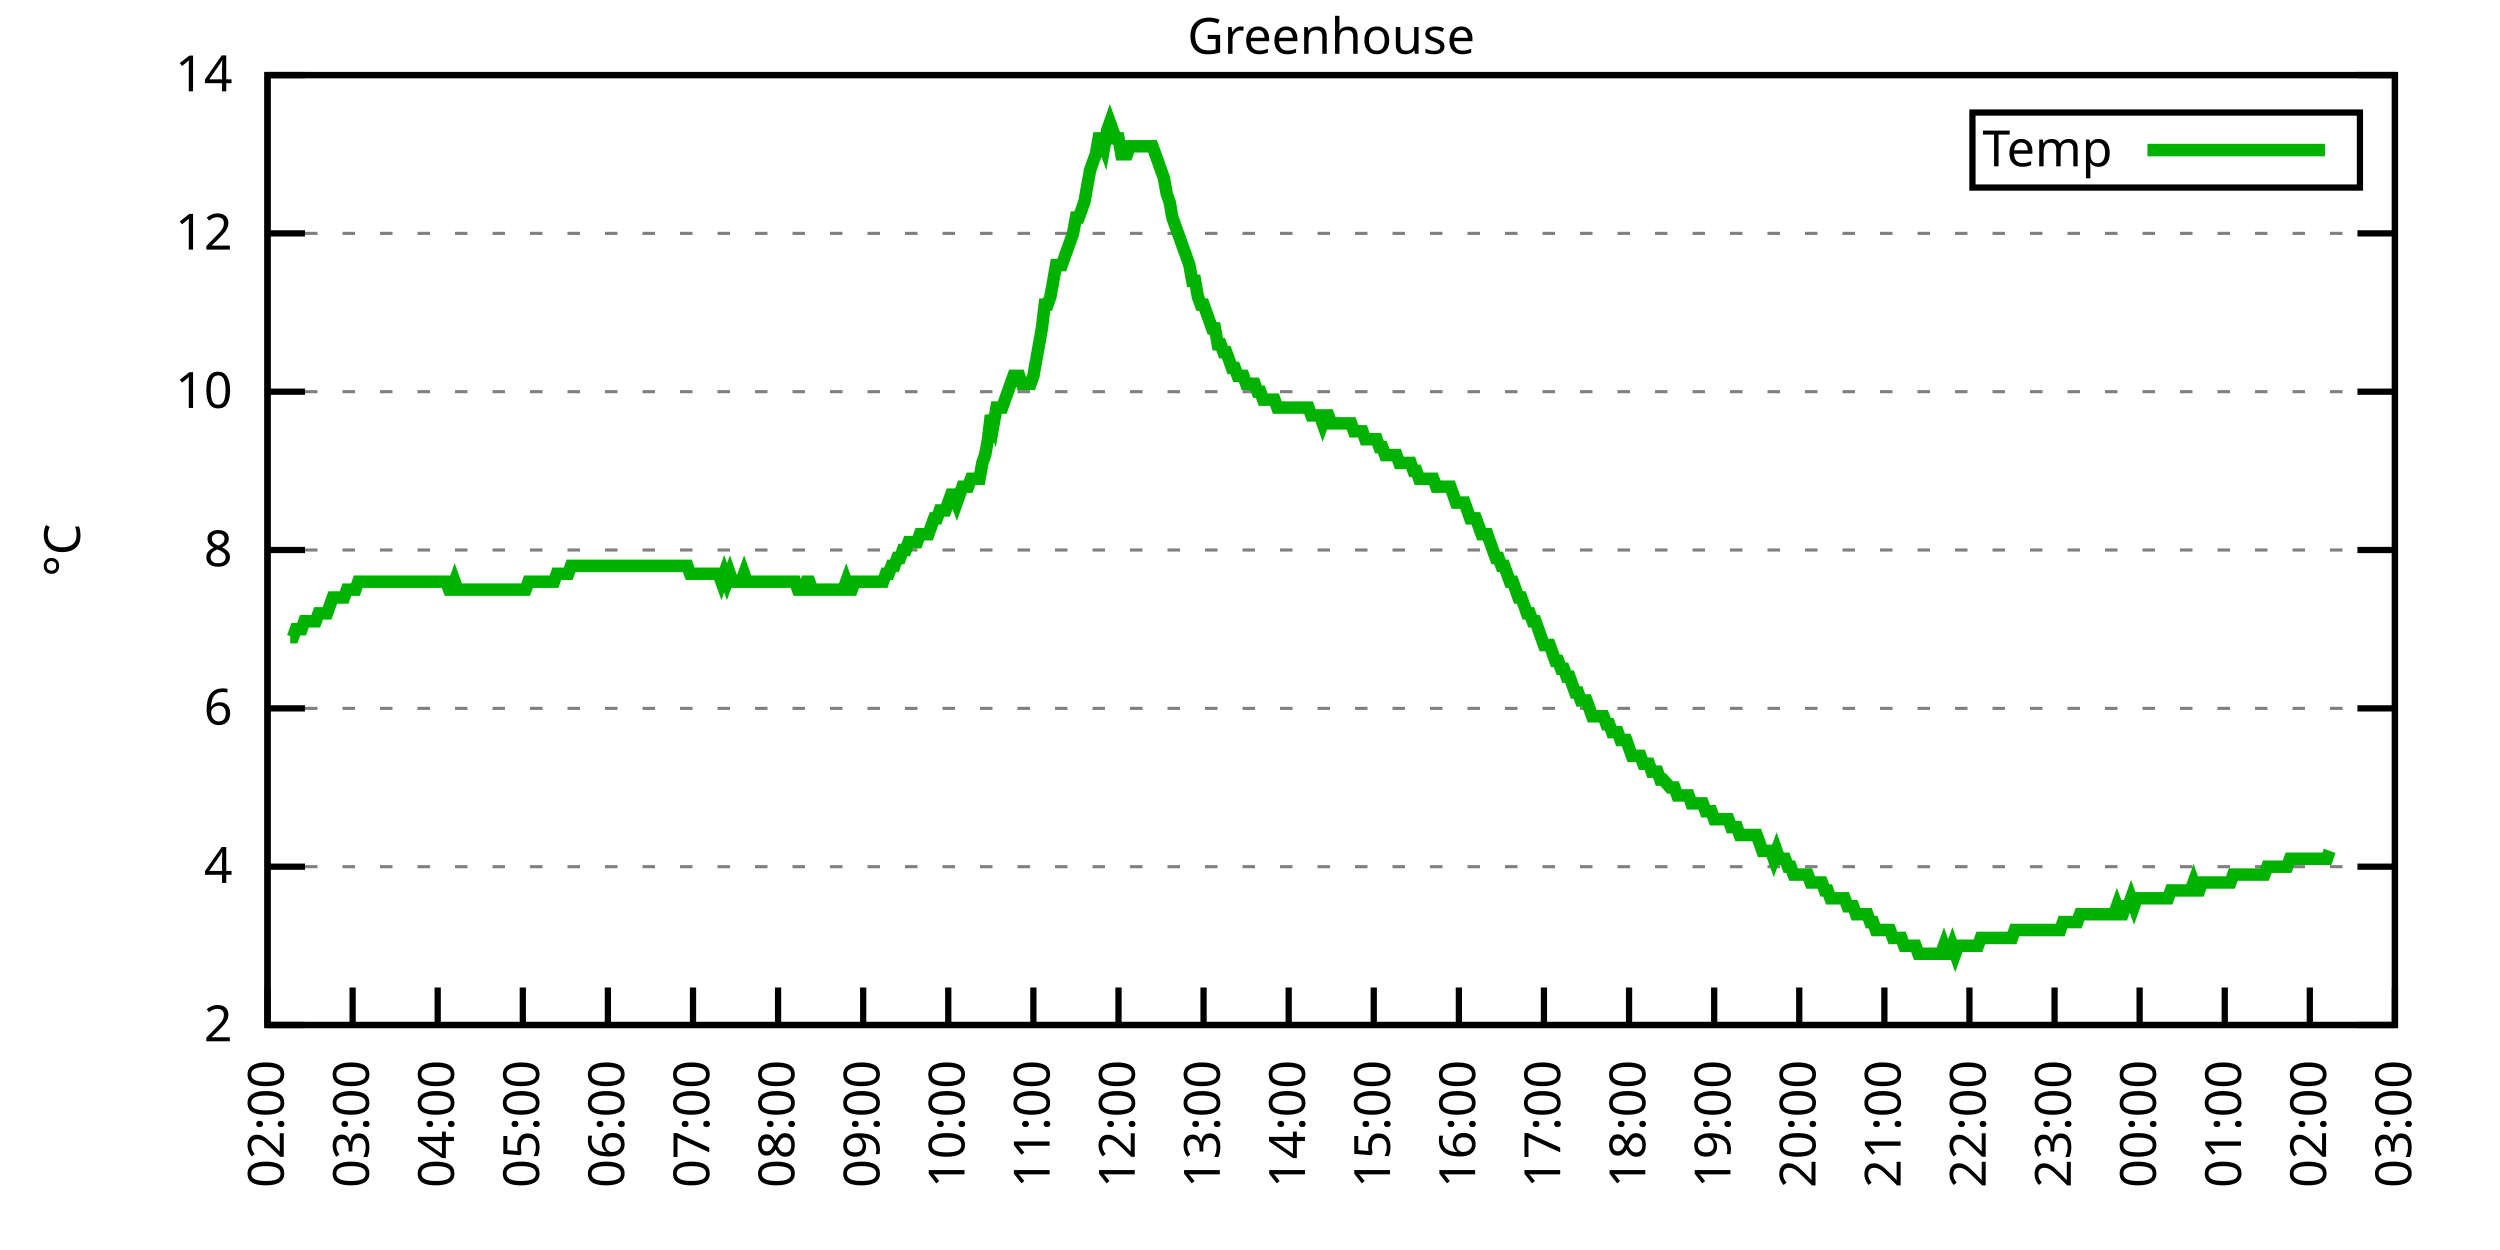
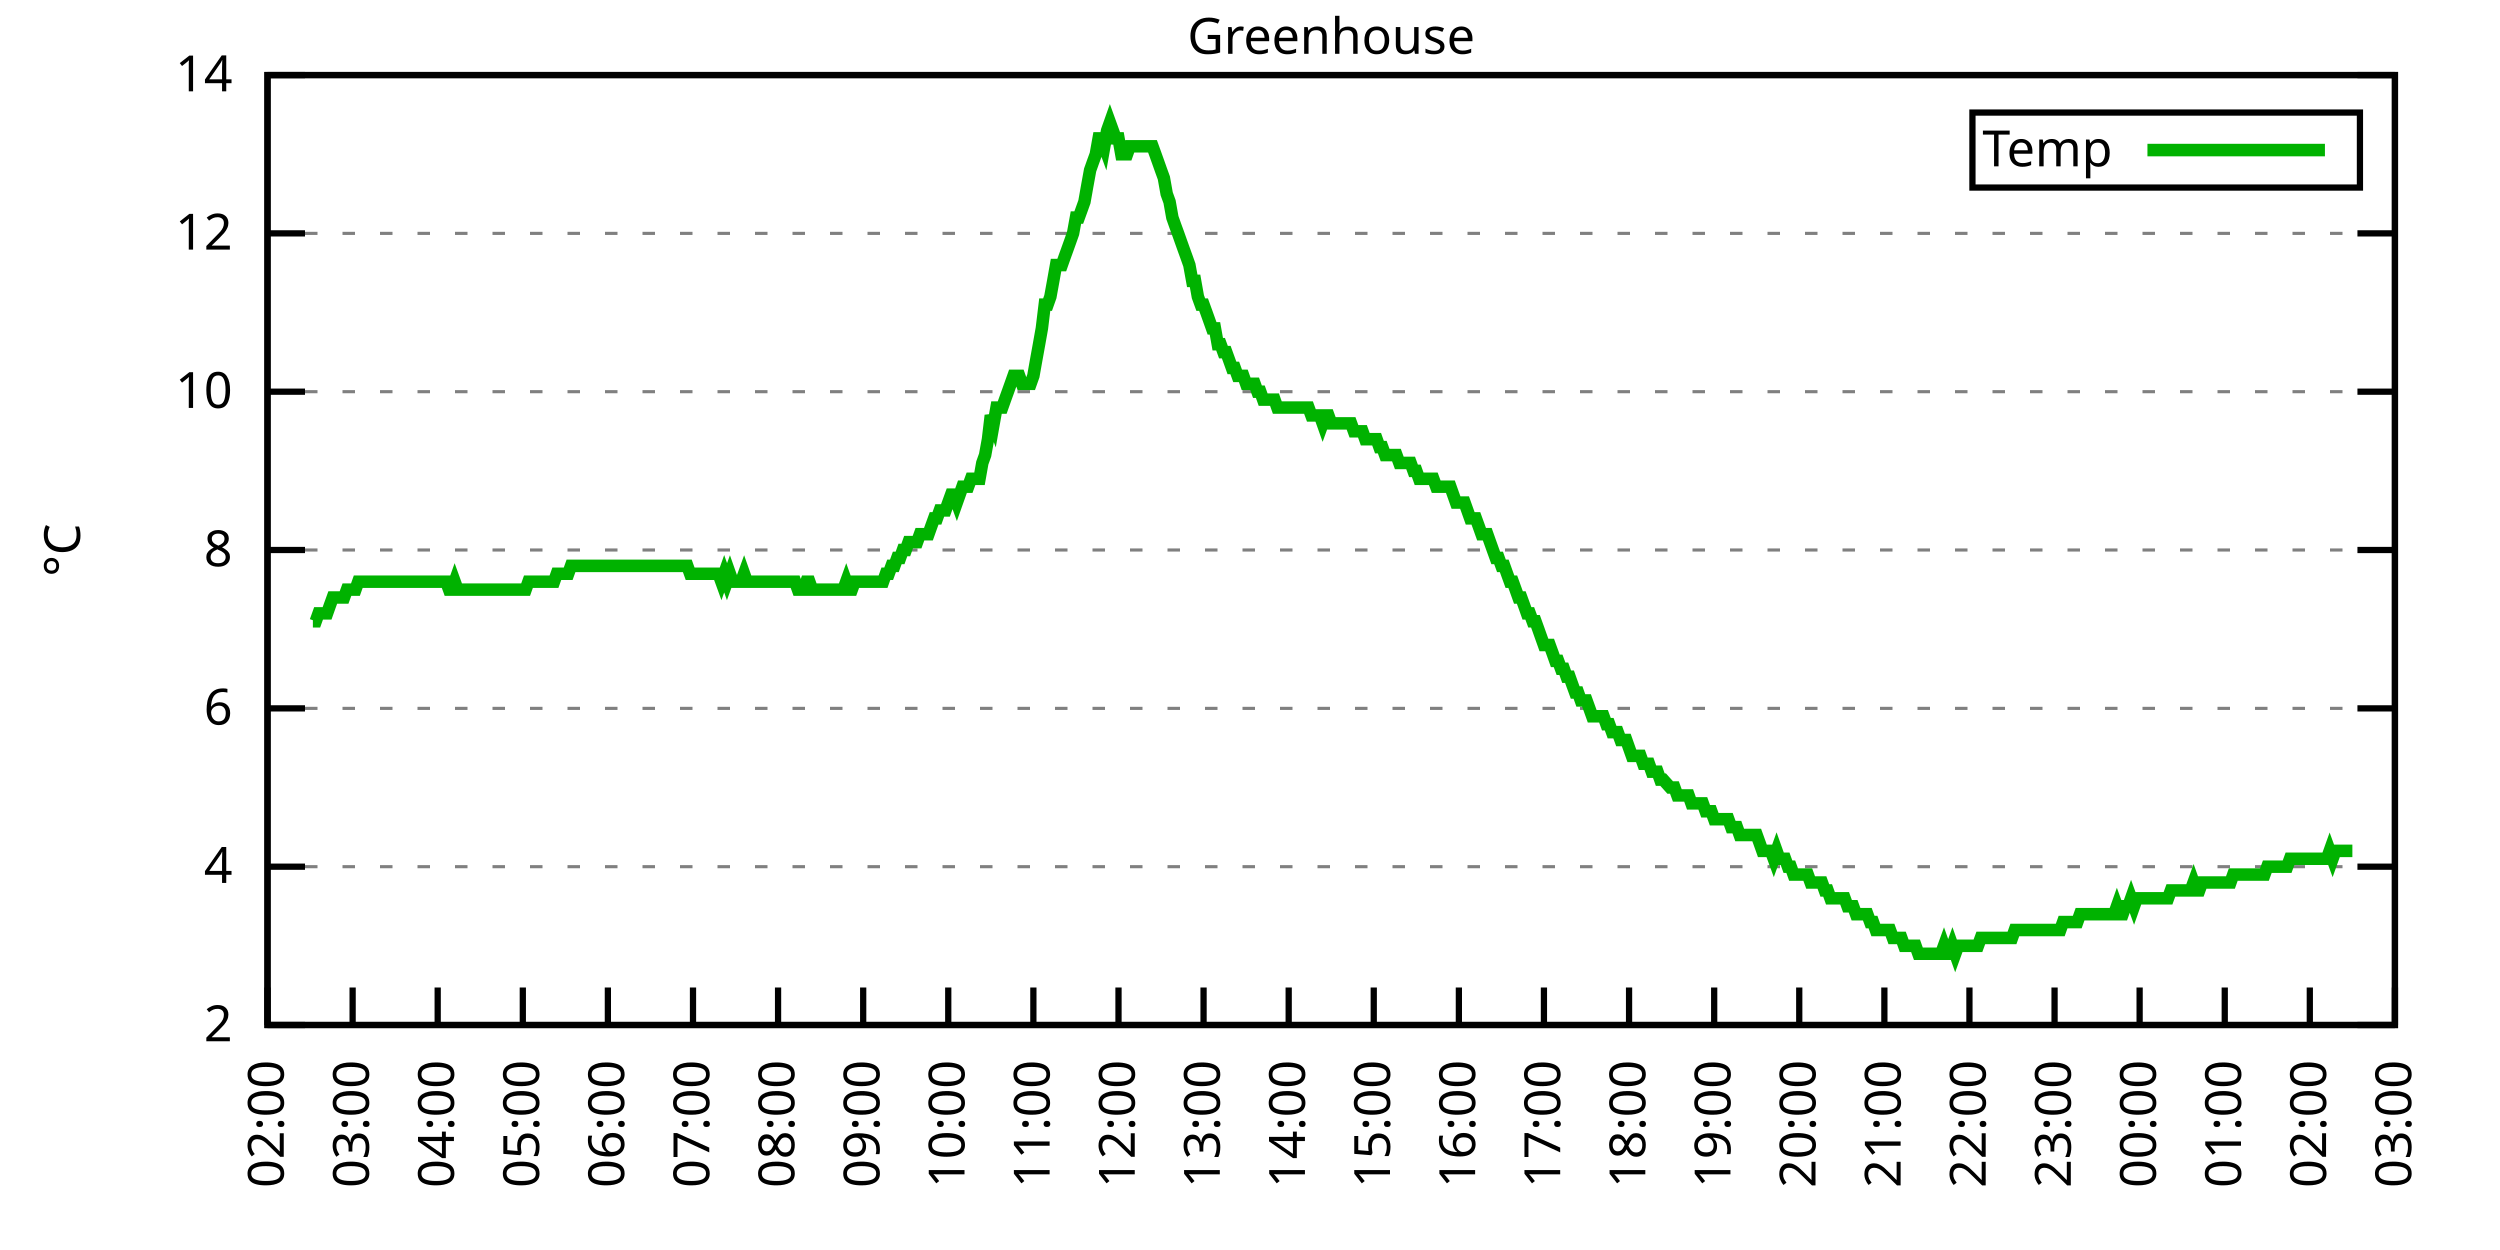
<svg xmlns="http://www.w3.org/2000/svg" xmlns:xlink="http://www.w3.org/1999/xlink" width="400" height="200" viewBox="0 0 400 200">
  <g id="gnuplot_canvas">
    <rect x="0" y="0" width="400" height="200" fill="none" />
    <defs>
      <circle id="gpDot" r="0.5" stroke-width="0.5" stroke="currentColor" />
      <path id="gpPt0" stroke-width="0.333" stroke="currentColor" d="M-1,0 h2 M0,-1 v2" />
      <path id="gpPt1" stroke-width="0.333" stroke="currentColor" d="M-1,-1 L1,1 M1,-1 L-1,1" />
      <path id="gpPt2" stroke-width="0.333" stroke="currentColor" d="M-1,0 L1,0 M0,-1 L0,1 M-1,-1 L1,1 M-1,1 L1,-1" />
      <rect id="gpPt3" stroke-width="0.333" stroke="currentColor" x="-1" y="-1" width="2" height="2" />
      <rect id="gpPt4" stroke-width="0.333" stroke="currentColor" fill="currentColor" x="-1" y="-1" width="2" height="2" />
      <circle id="gpPt5" stroke-width="0.333" stroke="currentColor" cx="0" cy="0" r="1" />
      <use xlink:href="#gpPt5" id="gpPt6" fill="currentColor" stroke="none" />
      <path id="gpPt7" stroke-width="0.333" stroke="currentColor" d="M0,-1.33 L-1.33,0.67 L1.33,0.67 z" />
      <use xlink:href="#gpPt7" id="gpPt8" fill="currentColor" stroke="none" />
      <use xlink:href="#gpPt7" id="gpPt9" stroke="currentColor" transform="rotate(180)" />
      <use xlink:href="#gpPt9" id="gpPt10" fill="currentColor" stroke="none" />
      <use xlink:href="#gpPt3" id="gpPt11" stroke="currentColor" transform="rotate(45)" />
      <use xlink:href="#gpPt11" id="gpPt12" fill="currentColor" stroke="none" />
      <path id="gpPt13" stroke-width="0.333" stroke="currentColor" d="M0,1.330 L1.265,0.411 L0.782,-1.067 L-0.782,-1.076 L-1.265,0.411 z" />
      <use xlink:href="#gpPt13" id="gpPt14" fill="currentColor" stroke="none" />
      <filter id="textbox" filterUnits="objectBoundingBox" x="0" y="0" height="1" width="1">
        <feFlood flood-color="white" flood-opacity="1" result="bgnd" />
        <feComposite in="SourceGraphic" in2="bgnd" operator="atop" />
      </filter>
      <filter id="greybox" filterUnits="objectBoundingBox" x="0" y="0" height="1" width="1">
        <feFlood flood-color="lightgrey" flood-opacity="1" result="grey" />
        <feComposite in="SourceGraphic" in2="grey" operator="atop" />
      </filter>
    </defs>
    <g fill="none" color="white" stroke="currentColor" stroke-width="1.00" stroke-linecap="butt" stroke-linejoin="miter">
</g>
    <g fill="none" color="black" stroke="currentColor" stroke-width="1.00" stroke-linecap="butt" stroke-linejoin="miter">
      <g stroke="none" shape-rendering="crispEdges">
        <polygon fill="rgb(255, 255, 255)" points="42.80,164.00 383.18,164.00 383.18,12.02 42.80,12.02 " />
      </g>
    </g>
    <g fill="none" color="black" stroke="currentColor" stroke-width="1.00" stroke-linecap="butt" stroke-linejoin="miter">
</g>
    <g fill="none" color="black" stroke="black" stroke-width="0.50" stroke-linecap="butt" stroke-linejoin="miter">
</g>
    <g fill="none" color="gray" stroke="currentColor" stroke-width="0.50" stroke-linecap="butt" stroke-linejoin="miter">
      <path stroke="gray" stroke-dasharray="2,4" class="gridline" d="M42.80,164.00 L383.19,164.00  " />
    </g>
    <g fill="none" color="gray" stroke="gray" stroke-width="1.00" stroke-linecap="butt" stroke-linejoin="miter">
</g>
    <g fill="none" color="black" stroke="currentColor" stroke-width="1.00" stroke-linecap="butt" stroke-linejoin="miter">
      <path stroke="black" d="M42.80,164.00 L48.80,164.00 M383.19,164.00 L377.19,164.00  " />
      <g transform="translate(37.20,166.60)" stroke="none" fill="black" font-family="Sans" font-size="8.00" text-anchor="end">
        <text>
          <tspan font-family="Sans"> 2</tspan>
        </text>
      </g>
    </g>
    <g fill="none" color="black" stroke="currentColor" stroke-width="1.00" stroke-linecap="butt" stroke-linejoin="miter">
</g>
    <g fill="none" color="black" stroke="black" stroke-width="0.50" stroke-linecap="butt" stroke-linejoin="miter">
</g>
    <g fill="none" color="gray" stroke="currentColor" stroke-width="0.50" stroke-linecap="butt" stroke-linejoin="miter">
      <path stroke="gray" stroke-dasharray="2,4" class="gridline" d="M42.80,138.67 L383.19,138.67  " />
    </g>
    <g fill="none" color="gray" stroke="gray" stroke-width="1.00" stroke-linecap="butt" stroke-linejoin="miter">
</g>
    <g fill="none" color="black" stroke="currentColor" stroke-width="1.00" stroke-linecap="butt" stroke-linejoin="miter">
      <path stroke="black" d="M42.80,138.67 L48.80,138.67 M383.19,138.67 L377.19,138.67  " />
      <g transform="translate(37.20,141.27)" stroke="none" fill="black" font-family="Sans" font-size="8.00" text-anchor="end">
        <text>
          <tspan font-family="Sans"> 4</tspan>
        </text>
      </g>
    </g>
    <g fill="none" color="black" stroke="currentColor" stroke-width="1.00" stroke-linecap="butt" stroke-linejoin="miter">
</g>
    <g fill="none" color="black" stroke="black" stroke-width="0.50" stroke-linecap="butt" stroke-linejoin="miter">
</g>
    <g fill="none" color="gray" stroke="currentColor" stroke-width="0.50" stroke-linecap="butt" stroke-linejoin="miter">
      <path stroke="gray" stroke-dasharray="2,4" class="gridline" d="M42.80,113.34 L383.19,113.34  " />
    </g>
    <g fill="none" color="gray" stroke="gray" stroke-width="1.00" stroke-linecap="butt" stroke-linejoin="miter">
</g>
    <g fill="none" color="black" stroke="currentColor" stroke-width="1.00" stroke-linecap="butt" stroke-linejoin="miter">
      <path stroke="black" d="M42.80,113.34 L48.80,113.34 M383.19,113.34 L377.19,113.34  " />
      <g transform="translate(37.20,115.94)" stroke="none" fill="black" font-family="Sans" font-size="8.00" text-anchor="end">
        <text>
          <tspan font-family="Sans"> 6</tspan>
        </text>
      </g>
    </g>
    <g fill="none" color="black" stroke="currentColor" stroke-width="1.00" stroke-linecap="butt" stroke-linejoin="miter">
</g>
    <g fill="none" color="black" stroke="black" stroke-width="0.50" stroke-linecap="butt" stroke-linejoin="miter">
</g>
    <g fill="none" color="gray" stroke="currentColor" stroke-width="0.50" stroke-linecap="butt" stroke-linejoin="miter">
      <path stroke="gray" stroke-dasharray="2,4" class="gridline" d="M42.80,88.00 L383.19,88.00  " />
    </g>
    <g fill="none" color="gray" stroke="gray" stroke-width="1.00" stroke-linecap="butt" stroke-linejoin="miter">
</g>
    <g fill="none" color="black" stroke="currentColor" stroke-width="1.00" stroke-linecap="butt" stroke-linejoin="miter">
      <path stroke="black" d="M42.80,88.00 L48.80,88.00 M383.19,88.00 L377.19,88.00  " />
      <g transform="translate(37.20,90.60)" stroke="none" fill="black" font-family="Sans" font-size="8.00" text-anchor="end">
        <text>
          <tspan font-family="Sans"> 8</tspan>
        </text>
      </g>
    </g>
    <g fill="none" color="black" stroke="currentColor" stroke-width="1.00" stroke-linecap="butt" stroke-linejoin="miter">
</g>
    <g fill="none" color="black" stroke="black" stroke-width="0.50" stroke-linecap="butt" stroke-linejoin="miter">
</g>
    <g fill="none" color="gray" stroke="currentColor" stroke-width="0.50" stroke-linecap="butt" stroke-linejoin="miter">
      <path stroke="gray" stroke-dasharray="2,4" class="gridline" d="M42.80,62.67 L383.19,62.67  " />
    </g>
    <g fill="none" color="gray" stroke="gray" stroke-width="1.00" stroke-linecap="butt" stroke-linejoin="miter">
</g>
    <g fill="none" color="black" stroke="currentColor" stroke-width="1.00" stroke-linecap="butt" stroke-linejoin="miter">
      <path stroke="black" d="M42.80,62.67 L48.80,62.67 M383.19,62.67 L377.19,62.67  " />
      <g transform="translate(37.20,65.27)" stroke="none" fill="black" font-family="Sans" font-size="8.00" text-anchor="end">
        <text>
          <tspan font-family="Sans"> 10</tspan>
        </text>
      </g>
    </g>
    <g fill="none" color="black" stroke="currentColor" stroke-width="1.00" stroke-linecap="butt" stroke-linejoin="miter">
</g>
    <g fill="none" color="black" stroke="black" stroke-width="0.50" stroke-linecap="butt" stroke-linejoin="miter">
</g>
    <g fill="none" color="gray" stroke="currentColor" stroke-width="0.50" stroke-linecap="butt" stroke-linejoin="miter">
      <path stroke="gray" stroke-dasharray="2,4" class="gridline" d="M42.80,37.34 L383.19,37.34  " />
    </g>
    <g fill="none" color="gray" stroke="gray" stroke-width="1.00" stroke-linecap="butt" stroke-linejoin="miter">
</g>
    <g fill="none" color="black" stroke="currentColor" stroke-width="1.00" stroke-linecap="butt" stroke-linejoin="miter">
      <path stroke="black" d="M42.80,37.34 L48.80,37.34 M383.19,37.34 L377.19,37.34  " />
      <g transform="translate(37.20,39.94)" stroke="none" fill="black" font-family="Sans" font-size="8.00" text-anchor="end">
        <text>
          <tspan font-family="Sans"> 12</tspan>
        </text>
      </g>
    </g>
    <g fill="none" color="black" stroke="currentColor" stroke-width="1.00" stroke-linecap="butt" stroke-linejoin="miter">
</g>
    <g fill="none" color="black" stroke="black" stroke-width="0.50" stroke-linecap="butt" stroke-linejoin="miter">
</g>
    <g fill="none" color="gray" stroke="currentColor" stroke-width="0.50" stroke-linecap="butt" stroke-linejoin="miter">
      <path stroke="gray" stroke-dasharray="2,4" class="gridline" d="M42.80,12.01 L383.19,12.01  " />
    </g>
    <g fill="none" color="gray" stroke="gray" stroke-width="1.00" stroke-linecap="butt" stroke-linejoin="miter">
</g>
    <g fill="none" color="black" stroke="currentColor" stroke-width="1.00" stroke-linecap="butt" stroke-linejoin="miter">
      <path stroke="black" d="M42.80,12.01 L48.80,12.01 M383.19,12.01 L377.19,12.01  " />
      <g transform="translate(37.20,14.61)" stroke="none" fill="black" font-family="Sans" font-size="8.00" text-anchor="end">
        <text>
          <tspan font-family="Sans"> 14</tspan>
        </text>
      </g>
    </g>
    <g fill="none" color="black" stroke="currentColor" stroke-width="1.00" stroke-linecap="butt" stroke-linejoin="miter">
      <path stroke="black" d="M42.80,164.00 L42.80,158.00  " />
      <g transform="translate(45.40,169.60) rotate(270.00)" stroke="none" fill="black" font-family="Sans" font-size="8.00" text-anchor="end">
        <text>
          <tspan font-family="Sans">02:00</tspan>
        </text>
      </g>
    </g>
    <g fill="none" color="black" stroke="currentColor" stroke-width="1.00" stroke-linecap="butt" stroke-linejoin="miter">
      <path stroke="black" d="M56.42,164.00 L56.42,158.00  " />
      <g transform="translate(59.02,169.60) rotate(270.00)" stroke="none" fill="black" font-family="Sans" font-size="8.00" text-anchor="end">
        <text>
          <tspan font-family="Sans">03:00</tspan>
        </text>
      </g>
    </g>
    <g fill="none" color="black" stroke="currentColor" stroke-width="1.00" stroke-linecap="butt" stroke-linejoin="miter">
      <path stroke="black" d="M70.03,164.00 L70.03,158.00  " />
      <g transform="translate(72.63,169.60) rotate(270.00)" stroke="none" fill="black" font-family="Sans" font-size="8.00" text-anchor="end">
        <text>
          <tspan font-family="Sans">04:00</tspan>
        </text>
      </g>
    </g>
    <g fill="none" color="black" stroke="currentColor" stroke-width="1.00" stroke-linecap="butt" stroke-linejoin="miter">
      <path stroke="black" d="M83.65,164.00 L83.65,158.00  " />
      <g transform="translate(86.25,169.60) rotate(270.00)" stroke="none" fill="black" font-family="Sans" font-size="8.00" text-anchor="end">
        <text>
          <tspan font-family="Sans">05:00</tspan>
        </text>
      </g>
    </g>
    <g fill="none" color="black" stroke="currentColor" stroke-width="1.00" stroke-linecap="butt" stroke-linejoin="miter">
      <path stroke="black" d="M97.26,164.00 L97.26,158.00  " />
      <g transform="translate(99.86,169.60) rotate(270.00)" stroke="none" fill="black" font-family="Sans" font-size="8.00" text-anchor="end">
        <text>
          <tspan font-family="Sans">06:00</tspan>
        </text>
      </g>
    </g>
    <g fill="none" color="black" stroke="currentColor" stroke-width="1.00" stroke-linecap="butt" stroke-linejoin="miter">
      <path stroke="black" d="M110.88,164.00 L110.88,158.00  " />
      <g transform="translate(113.48,169.60) rotate(270.00)" stroke="none" fill="black" font-family="Sans" font-size="8.00" text-anchor="end">
        <text>
          <tspan font-family="Sans">07:00</tspan>
        </text>
      </g>
    </g>
    <g fill="none" color="black" stroke="currentColor" stroke-width="1.00" stroke-linecap="butt" stroke-linejoin="miter">
      <path stroke="black" d="M124.49,164.00 L124.49,158.00  " />
      <g transform="translate(127.09,169.60) rotate(270.00)" stroke="none" fill="black" font-family="Sans" font-size="8.00" text-anchor="end">
        <text>
          <tspan font-family="Sans">08:00</tspan>
        </text>
      </g>
    </g>
    <g fill="none" color="black" stroke="currentColor" stroke-width="1.00" stroke-linecap="butt" stroke-linejoin="miter">
      <path stroke="black" d="M138.11,164.00 L138.11,158.00  " />
      <g transform="translate(140.71,169.60) rotate(270.00)" stroke="none" fill="black" font-family="Sans" font-size="8.00" text-anchor="end">
        <text>
          <tspan font-family="Sans">09:00</tspan>
        </text>
      </g>
    </g>
    <g fill="none" color="black" stroke="currentColor" stroke-width="1.00" stroke-linecap="butt" stroke-linejoin="miter">
      <path stroke="black" d="M151.72,164.00 L151.72,158.00  " />
      <g transform="translate(154.32,169.60) rotate(270.00)" stroke="none" fill="black" font-family="Sans" font-size="8.00" text-anchor="end">
        <text>
          <tspan font-family="Sans">10:00</tspan>
        </text>
      </g>
    </g>
    <g fill="none" color="black" stroke="currentColor" stroke-width="1.00" stroke-linecap="butt" stroke-linejoin="miter">
      <path stroke="black" d="M165.34,164.00 L165.34,158.00  " />
      <g transform="translate(167.94,169.60) rotate(270.00)" stroke="none" fill="black" font-family="Sans" font-size="8.00" text-anchor="end">
        <text>
          <tspan font-family="Sans">11:00</tspan>
        </text>
      </g>
    </g>
    <g fill="none" color="black" stroke="currentColor" stroke-width="1.00" stroke-linecap="butt" stroke-linejoin="miter">
      <path stroke="black" d="M178.96,164.00 L178.96,158.00  " />
      <g transform="translate(181.56,169.60) rotate(270.00)" stroke="none" fill="black" font-family="Sans" font-size="8.00" text-anchor="end">
        <text>
          <tspan font-family="Sans">12:00</tspan>
        </text>
      </g>
    </g>
    <g fill="none" color="black" stroke="currentColor" stroke-width="1.00" stroke-linecap="butt" stroke-linejoin="miter">
      <path stroke="black" d="M192.57,164.00 L192.57,158.00  " />
      <g transform="translate(195.17,169.60) rotate(270.00)" stroke="none" fill="black" font-family="Sans" font-size="8.00" text-anchor="end">
        <text>
          <tspan font-family="Sans">13:00</tspan>
        </text>
      </g>
    </g>
    <g fill="none" color="black" stroke="currentColor" stroke-width="1.00" stroke-linecap="butt" stroke-linejoin="miter">
      <path stroke="black" d="M206.19,164.00 L206.19,158.00  " />
      <g transform="translate(208.79,169.60) rotate(270.00)" stroke="none" fill="black" font-family="Sans" font-size="8.00" text-anchor="end">
        <text>
          <tspan font-family="Sans">14:00</tspan>
        </text>
      </g>
    </g>
    <g fill="none" color="black" stroke="currentColor" stroke-width="1.00" stroke-linecap="butt" stroke-linejoin="miter">
      <path stroke="black" d="M219.80,164.00 L219.80,158.00  " />
      <g transform="translate(222.40,169.60) rotate(270.00)" stroke="none" fill="black" font-family="Sans" font-size="8.00" text-anchor="end">
        <text>
          <tspan font-family="Sans">15:00</tspan>
        </text>
      </g>
    </g>
    <g fill="none" color="black" stroke="currentColor" stroke-width="1.00" stroke-linecap="butt" stroke-linejoin="miter">
      <path stroke="black" d="M233.42,164.00 L233.42,158.00  " />
      <g transform="translate(236.02,169.60) rotate(270.00)" stroke="none" fill="black" font-family="Sans" font-size="8.00" text-anchor="end">
        <text>
          <tspan font-family="Sans">16:00</tspan>
        </text>
      </g>
    </g>
    <g fill="none" color="black" stroke="currentColor" stroke-width="1.00" stroke-linecap="butt" stroke-linejoin="miter">
      <path stroke="black" d="M247.03,164.00 L247.03,158.00  " />
      <g transform="translate(249.63,169.60) rotate(270.00)" stroke="none" fill="black" font-family="Sans" font-size="8.00" text-anchor="end">
        <text>
          <tspan font-family="Sans">17:00</tspan>
        </text>
      </g>
    </g>
    <g fill="none" color="black" stroke="currentColor" stroke-width="1.00" stroke-linecap="butt" stroke-linejoin="miter">
      <path stroke="black" d="M260.65,164.00 L260.65,158.00  " />
      <g transform="translate(263.25,169.60) rotate(270.00)" stroke="none" fill="black" font-family="Sans" font-size="8.00" text-anchor="end">
        <text>
          <tspan font-family="Sans">18:00</tspan>
        </text>
      </g>
    </g>
    <g fill="none" color="black" stroke="currentColor" stroke-width="1.00" stroke-linecap="butt" stroke-linejoin="miter">
      <path stroke="black" d="M274.27,164.00 L274.27,158.00  " />
      <g transform="translate(276.87,169.60) rotate(270.00)" stroke="none" fill="black" font-family="Sans" font-size="8.00" text-anchor="end">
        <text>
          <tspan font-family="Sans">19:00</tspan>
        </text>
      </g>
    </g>
    <g fill="none" color="black" stroke="currentColor" stroke-width="1.00" stroke-linecap="butt" stroke-linejoin="miter">
      <path stroke="black" d="M287.88,164.00 L287.88,158.00  " />
      <g transform="translate(290.48,169.60) rotate(270.00)" stroke="none" fill="black" font-family="Sans" font-size="8.00" text-anchor="end">
        <text>
          <tspan font-family="Sans">20:00</tspan>
        </text>
      </g>
    </g>
    <g fill="none" color="black" stroke="currentColor" stroke-width="1.00" stroke-linecap="butt" stroke-linejoin="miter">
      <path stroke="black" d="M301.50,164.00 L301.50,158.00  " />
      <g transform="translate(304.10,169.60) rotate(270.00)" stroke="none" fill="black" font-family="Sans" font-size="8.00" text-anchor="end">
        <text>
          <tspan font-family="Sans">21:00</tspan>
        </text>
      </g>
    </g>
    <g fill="none" color="black" stroke="currentColor" stroke-width="1.00" stroke-linecap="butt" stroke-linejoin="miter">
      <path stroke="black" d="M315.11,164.00 L315.11,158.00  " />
      <g transform="translate(317.71,169.60) rotate(270.00)" stroke="none" fill="black" font-family="Sans" font-size="8.00" text-anchor="end">
        <text>
          <tspan font-family="Sans">22:00</tspan>
        </text>
      </g>
    </g>
    <g fill="none" color="black" stroke="currentColor" stroke-width="1.00" stroke-linecap="butt" stroke-linejoin="miter">
      <path stroke="black" d="M328.73,164.00 L328.73,158.00  " />
      <g transform="translate(331.33,169.60) rotate(270.00)" stroke="none" fill="black" font-family="Sans" font-size="8.00" text-anchor="end">
        <text>
          <tspan font-family="Sans">23:00</tspan>
        </text>
      </g>
    </g>
    <g fill="none" color="black" stroke="currentColor" stroke-width="1.00" stroke-linecap="butt" stroke-linejoin="miter">
      <path stroke="black" d="M342.34,164.00 L342.34,158.00  " />
      <g transform="translate(344.94,169.60) rotate(270.00)" stroke="none" fill="black" font-family="Sans" font-size="8.00" text-anchor="end">
        <text>
          <tspan font-family="Sans">00:00</tspan>
        </text>
      </g>
    </g>
    <g fill="none" color="black" stroke="currentColor" stroke-width="1.00" stroke-linecap="butt" stroke-linejoin="miter">
      <path stroke="black" d="M355.96,164.00 L355.96,158.00  " />
      <g transform="translate(358.56,169.60) rotate(270.00)" stroke="none" fill="black" font-family="Sans" font-size="8.00" text-anchor="end">
        <text>
          <tspan font-family="Sans">01:00</tspan>
        </text>
      </g>
    </g>
    <g fill="none" color="black" stroke="currentColor" stroke-width="1.00" stroke-linecap="butt" stroke-linejoin="miter">
      <path stroke="black" d="M369.57,164.00 L369.57,158.00  " />
      <g transform="translate(372.17,169.60) rotate(270.00)" stroke="none" fill="black" font-family="Sans" font-size="8.00" text-anchor="end">
        <text>
          <tspan font-family="Sans">02:00</tspan>
        </text>
      </g>
    </g>
    <g fill="none" color="black" stroke="currentColor" stroke-width="1.00" stroke-linecap="butt" stroke-linejoin="miter">
      <path stroke="black" d="M383.19,164.00 L383.19,158.00  " />
      <g transform="translate(385.79,169.60) rotate(270.00)" stroke="none" fill="black" font-family="Sans" font-size="8.00" text-anchor="end">
        <text>
          <tspan font-family="Sans">03:00</tspan>
        </text>
      </g>
    </g>
    <g fill="none" color="black" stroke="currentColor" stroke-width="1.00" stroke-linecap="butt" stroke-linejoin="miter">
</g>
    <g fill="none" color="black" stroke="currentColor" stroke-width="1.00" stroke-linecap="butt" stroke-linejoin="miter">
      <path stroke="black" d="M42.80,12.01 L42.80,164.00 L383.19,164.00 L383.19,12.01 L42.80,12.01 Z  " />
    </g>
    <g fill="none" color="black" stroke="currentColor" stroke-width="1.00" stroke-linecap="butt" stroke-linejoin="miter">
</g>
    <g fill="none" color="black" stroke="currentColor" stroke-width="1.00" stroke-linecap="butt" stroke-linejoin="miter">
      <path stroke="black" d="M315.59,30.01 L315.59,18.01 L377.59,18.01 L377.59,30.01 L315.59,30.01 Z  " />
    </g>
    <g id="Greenhouse_plot_1">
      <g fill="none" color="white" stroke="black" stroke-width="2.00" stroke-linecap="butt" stroke-linejoin="miter">
</g>
      <g fill="none" color="black" stroke="currentColor" stroke-width="2.00" stroke-linecap="butt" stroke-linejoin="miter">
        <g transform="translate(337.99,26.61)" stroke="none" fill="black" font-family="Sans" font-size="8.00" text-anchor="end">
          <text>
            <tspan font-family="Sans">Temp</tspan>
          </text>
        </g>
      </g>
      <g fill="none" color="black" stroke="currentColor" stroke-width="2.00" stroke-linecap="butt" stroke-linejoin="miter">
-         <path stroke="rgb(  0, 178,   0)" d="M343.59,24.01 L371.99,24.01 M46.43,101.94 L46.88,101.94 L47.34,100.67 L47.79,100.67 L48.25,100.67 L48.70,99.40   L49.15,99.40 L49.61,99.40 L50.06,99.40 L50.52,99.40 L50.97,98.14 L51.42,98.14 L51.88,98.14 L52.33,98.14   L52.78,96.87 L53.24,95.60 L53.69,95.60 L54.15,95.60 L54.60,95.60 L55.05,95.60 L55.51,94.34 L55.96,94.34   L56.42,94.34 L56.87,94.34 L57.32,93.07 L57.78,93.07 L58.23,93.07 L58.68,93.07 L59.14,93.07 L59.59,93.07   L60.05,93.07 L60.50,93.07 L60.95,93.07 L61.41,93.07 L61.86,93.07 L62.32,93.07 L62.77,93.07 L63.22,93.07   L63.68,93.07 L64.13,93.07 L64.58,93.07 L65.04,93.07 L65.49,93.07 L65.95,93.07 L66.40,93.07 L66.85,93.07   L67.31,93.07 L67.76,93.07 L68.22,93.07 L68.67,93.07 L69.12,93.07 L69.58,93.07 L70.03,93.07 L70.49,93.07   L70.94,93.07 L71.39,93.07 L71.85,94.34 L72.30,94.34 L72.75,93.07 L73.21,94.34 L73.66,94.34 L74.12,94.34   L74.57,94.34 L75.02,94.34 L75.48,94.34 L75.93,94.34 L76.39,94.34 L76.84,94.34 L77.29,94.34 L77.75,94.34   L78.20,94.34 L78.65,94.34 L79.11,94.34 L79.56,94.34 L80.02,94.34 L80.47,94.34 L80.92,94.34 L81.38,94.34   L81.83,94.34 L82.29,94.34 L82.74,94.34 L83.19,94.34 L83.65,94.34 L84.10,94.34 L84.55,93.07 L85.01,93.07   L85.46,93.07 L85.92,93.07 L86.37,93.07 L86.82,93.07 L87.28,93.07 L87.73,93.07 L88.19,93.07 L88.64,93.07   L89.09,91.80 L89.55,91.80 L90.00,91.80 L90.45,91.80 L90.91,91.80 L91.36,90.54 L91.82,90.54 L92.27,90.54   L92.72,90.54 L93.18,90.54 L93.63,90.54 L94.09,90.54 L94.54,90.54 L94.99,90.54 L95.45,90.54 L95.90,90.54   L96.35,90.54 L96.81,90.54 L97.26,90.54 L97.72,90.54 L98.17,90.54 L98.62,90.54 L99.08,90.54 L99.53,90.54   L99.99,90.54 L100.44,90.54 L100.89,90.54 L101.35,90.54 L101.80,90.54 L102.25,90.54 L102.71,90.54 L103.16,90.54   L103.62,90.54 L104.07,90.54 L104.52,90.54 L104.98,90.54 L105.43,90.54 L105.89,90.54 L106.34,90.54 L106.79,90.54   L107.25,90.54 L107.70,90.54 L108.15,90.54 L108.61,90.54 L109.06,90.54 L109.52,90.54 L109.97,90.54 L110.42,91.80   L110.88,91.80 L111.33,91.80 L111.79,91.80 L112.24,91.80 L112.69,91.80 L113.15,91.80 L113.60,91.80 L114.05,91.80   L114.51,91.80 L114.96,91.80 L115.42,93.07 L115.87,91.80 L116.32,93.07 L116.78,91.80 L117.23,93.07 L117.69,93.07   L118.14,93.07 L118.59,93.07 L119.05,91.80 L119.50,93.07 L119.96,93.07 L120.41,93.07 L120.86,93.07 L121.32,93.07   L121.77,93.07 L122.22,93.07 L122.68,93.07 L123.13,93.07 L123.59,93.07 L124.04,93.07 L124.49,93.07 L124.95,93.07   L125.40,93.07 L125.86,93.07 L126.31,93.07 L126.76,93.07 L127.22,93.07 L127.67,94.34 L128.12,94.34 L128.58,94.34   L129.03,93.07 L129.49,93.07 L129.94,94.34 L130.39,94.34 L130.85,94.34 L131.30,94.34 L131.76,94.34 L132.21,94.34   L132.66,94.34 L133.12,94.34 L133.57,94.34 L134.02,94.34 L134.48,94.34 L134.93,94.34 L135.39,93.07 L135.84,94.34   L136.29,94.34 L136.75,93.07 L137.20,93.07 L137.66,93.07 L138.11,93.07 L138.56,93.07 L139.02,93.07 L139.47,93.07   L139.92,93.07 L140.38,93.07 L140.83,93.07 L141.29,93.07 L141.74,91.80 L142.19,91.80 L142.65,90.54 L143.10,90.54   L143.56,89.27 L144.01,89.27 L144.46,88.00 L144.92,88.00 L145.37,86.74 L145.82,86.74 L146.28,86.74 L146.73,86.74   L147.19,85.47 L147.64,85.47 L148.09,85.47 L148.55,85.47 L149.00,84.21 L149.46,82.94 L149.91,82.94 L150.36,81.67   L150.82,81.67 L151.27,81.67 L151.72,80.41 L152.18,79.14 L152.63,79.14 L153.09,80.41 L153.54,79.14 L153.99,77.87   L154.45,77.87 L154.90,77.87 L155.36,76.61 L155.81,76.61 L156.26,76.61 L156.72,76.61 L157.17,74.07 L157.62,72.81   L158.08,70.27 L158.53,66.47 L158.99,67.74 L159.44,65.21 L159.89,65.21 L160.35,65.21 L160.80,63.94 L161.26,62.67   L161.71,61.41 L162.16,60.14 L162.62,60.14 L163.07,60.14 L163.52,61.41 L163.98,61.41 L164.43,61.41 L164.89,61.41   L165.34,60.14 L165.79,57.61 L166.25,55.07 L166.70,52.54 L167.16,48.74 L167.61,48.74 L168.06,47.47 L168.52,44.94   L168.97,42.41 L169.43,42.41 L169.88,42.41 L170.33,41.14 L170.79,39.87 L171.24,38.61 L171.69,37.34 L172.15,34.81   L172.60,34.81 L173.06,33.54 L173.51,32.28 L173.96,29.74 L174.42,27.21 L174.87,25.94 L175.33,24.68 L175.78,22.14   L176.23,22.14 L176.69,23.41 L177.14,20.88 L177.59,19.61 L178.05,20.88 L178.50,22.14 L178.96,22.14 L179.41,24.68   L179.86,24.68 L180.32,24.68 L180.77,23.41 L181.23,23.41 L181.68,23.41 L182.13,23.41 L182.59,23.41 L183.04,23.41   L183.49,23.41 L183.95,23.41 L184.40,23.41 L184.86,24.68 L185.31,25.94 L185.76,27.21 L186.22,28.48 L186.67,31.01   L187.13,32.28 L187.58,34.81 L188.03,36.08 L188.49,37.34 L188.94,38.61 L189.39,39.87 L189.85,41.14 L190.30,42.41   L190.76,44.94 L191.21,44.94 L191.66,47.47 L192.12,48.74 L192.57,48.74 L193.03,50.01 L193.48,51.27 L193.93,52.54   L194.39,52.54 L194.84,55.07 L195.29,55.07 L195.75,56.34 L196.20,56.34 L196.66,57.61 L197.11,58.87 L197.56,58.87   L198.02,60.14 L198.47,60.14 L198.93,60.14 L199.38,61.41 L199.83,61.41 L200.29,61.41 L200.74,61.41 L201.19,62.67   L201.65,62.67 L202.10,63.94 L202.56,63.94 L203.01,63.94 L203.46,63.94 L203.92,63.94 L204.37,65.21 L204.83,65.21   L205.28,65.21 L205.73,65.21 L206.19,65.21 L206.64,65.21 L207.09,65.21 L207.55,65.21 L208.00,65.21 L208.46,65.21   L208.91,65.21 L209.36,65.21 L209.82,66.47 L210.27,66.47 L210.73,66.47 L211.18,66.47 L211.63,67.74 L212.09,66.47   L212.54,66.47 L213.00,67.74 L213.45,67.74 L213.90,67.74 L214.36,67.74 L214.81,67.74 L215.26,67.74 L215.72,67.74   L216.17,67.74 L216.63,69.01 L217.08,69.01 L217.53,69.01 L217.99,69.01 L218.44,70.27 L218.90,70.27 L219.35,70.27   L219.80,70.27 L220.26,70.27 L220.71,71.54 L221.16,71.54 L221.62,72.81 L222.07,72.81 L222.53,72.81 L222.98,72.81   L223.43,72.81 L223.89,74.07 L224.34,74.07 L224.80,74.07 L225.25,74.07 L225.70,74.07 L226.16,75.34 L226.61,75.34   L227.06,76.61 L227.52,76.61 L227.97,76.61 L228.43,76.61 L228.88,76.61 L229.33,76.61 L229.79,77.87 L230.24,77.87   L230.70,77.87 L231.15,77.87 L231.60,77.87 L232.06,77.87 L232.51,79.14 L232.96,80.41 L233.42,80.41 L233.87,80.41   L234.33,80.41 L234.78,81.67 L235.23,82.94 L235.69,82.94 L236.14,82.94 L236.60,84.21 L237.05,85.47 L237.50,85.47   L237.96,85.47 L238.41,86.74 L238.86,88.00 L239.32,89.27 L239.77,89.27 L240.23,90.54 L240.68,90.54 L241.13,91.80   L241.59,93.07 L242.04,93.07 L242.50,94.34 L242.95,95.60 L243.40,95.60 L243.86,96.87 L244.31,98.14 L244.76,98.14   L245.22,99.40 L245.67,99.40 L246.13,100.67 L246.58,101.94 L247.03,103.20 L247.49,103.20 L247.94,103.20 L248.40,104.47   L248.85,105.74 L249.30,105.74 L249.76,107.00 L250.21,107.00 L250.66,108.27 L251.12,108.27 L251.57,109.54 L252.03,110.80   L252.48,110.80 L252.93,112.07 L253.39,112.07 L253.84,112.07 L254.30,113.34 L254.75,114.60 L255.20,114.60 L255.66,114.60   L256.11,114.60 L256.56,114.60 L257.02,115.87 L257.47,115.87 L257.93,117.14 L258.38,117.14 L258.83,117.14 L259.29,118.40   L259.74,118.40 L260.20,118.40 L260.65,119.67 L261.10,120.94 L261.56,120.94 L262.01,120.94 L262.47,120.94 L262.92,122.20   L263.37,122.20 L263.83,122.20 L264.28,123.47 L264.73,123.47 L265.19,123.47 L265.64,124.74 L266.10,124.74 L267.23,126.00   L267.91,126.00 L268.37,127.27 L268.82,127.27 L269.73,127.27 L270.18,127.27 L270.63,128.54 L271.09,128.54 L271.54,128.54   L272.00,128.54 L272.45,128.54 L272.90,129.80 L273.36,129.80 L273.81,129.80 L274.27,131.07 L274.72,131.07 L275.17,131.07   L275.63,131.07 L276.08,131.07 L276.53,131.07 L276.99,132.34 L277.44,132.34 L277.90,132.34 L278.35,133.60 L278.80,133.60   L279.26,133.60 L279.71,133.60 L280.17,133.60 L280.62,133.60 L281.07,133.60 L281.53,134.87 L281.98,136.14 L282.43,136.14   L282.89,136.14 L283.34,136.14 L283.80,137.40 L284.25,136.14 L284.70,137.40 L285.16,137.40 L285.61,137.40 L286.07,138.67   L286.52,138.67 L286.97,139.93 L287.43,139.93 L287.88,139.93 L288.33,139.93 L288.79,139.93 L289.24,139.93 L289.70,141.20   L290.15,141.20 L290.60,141.20 L291.06,141.20 L291.51,141.20 L291.97,142.47 L292.42,142.47 L292.87,143.73 L293.33,143.73   L293.78,143.73 L294.23,143.73 L294.69,143.73 L295.14,143.73 L295.60,145.00 L296.05,145.00 L296.50,145.00 L296.96,146.27   L297.41,146.27 L297.87,146.27 L298.32,146.27 L298.77,146.27 L299.23,147.53 L299.68,147.53 L300.13,148.80 L300.59,148.80   L301.04,148.80 L301.50,148.80 L301.95,148.80 L302.40,148.80 L302.86,150.07 L303.31,150.07 L303.77,150.07 L304.22,150.07   L304.67,151.33 L305.13,151.33 L305.58,151.33 L306.03,151.33 L306.49,151.33 L306.94,152.60 L307.40,152.60 L307.85,152.60   L308.30,152.60 L308.76,152.60 L309.21,152.60 L309.67,152.60 L310.12,152.60 L310.57,152.60 L311.03,151.33 L311.48,152.60   L311.94,152.60 L312.39,151.33 L312.84,152.60 L313.30,151.33 L313.75,151.33 L314.20,151.33 L314.66,151.33 L315.11,151.33   L315.57,151.33 L316.02,151.33 L316.47,151.33 L316.93,150.07 L317.38,150.07 L317.84,150.07 L318.29,150.07 L318.74,150.07   L319.20,150.07 L319.65,150.07 L320.10,150.07 L320.56,150.07 L321.01,150.07 L321.47,150.07 L321.92,150.07 L322.37,148.80   L322.83,148.80 L323.28,148.80 L323.74,148.80 L324.19,148.80 L324.64,148.80 L325.10,148.80 L325.55,148.80 L326.00,148.80   L326.46,148.80 L326.91,148.80 L327.37,148.80 L327.82,148.80 L328.27,148.80 L328.73,148.80 L329.18,148.80 L329.64,148.80   L330.09,147.53 L330.54,147.53 L331.00,147.53 L331.45,147.53 L331.90,147.53 L332.36,147.53 L332.81,146.27 L333.27,146.27   L333.72,146.27 L334.17,146.27 L334.63,146.27 L335.08,146.27 L335.54,146.27 L335.99,146.27 L336.44,146.27 L336.90,146.27   L337.35,146.27 L337.80,146.27 L338.26,146.27 L338.71,145.00 L339.17,146.27 L339.62,146.27 L340.07,145.00 L340.53,145.00   L340.98,143.73 L341.44,145.00 L341.89,143.73 L342.34,143.73 L342.80,143.73 L343.25,143.73 L343.70,143.73 L344.16,143.73   L344.61,143.73 L345.07,143.73 L345.52,143.73 L345.97,143.73 L346.43,143.73 L346.88,143.73 L347.34,142.47 L347.79,142.47   L348.24,142.47 L348.70,142.47 L349.15,142.47 L349.60,142.47 L350.06,142.47 L350.51,142.47 L350.97,141.20 L351.42,142.47   L351.87,142.47 L352.33,141.20 L352.78,141.20 L353.24,141.20 L353.69,141.20 L354.14,141.20 L354.60,141.20 L355.05,141.20   L355.50,141.20 L355.96,141.20 L356.41,141.20 L356.87,141.20 L357.32,139.93 L357.77,139.93 L358.23,139.93 L358.68,139.93   L359.14,139.93 L359.59,139.93 L360.04,139.93 L360.50,139.93 L360.95,139.93 L361.41,139.93 L361.86,139.93 L362.31,139.93   L362.77,138.67 L363.22,138.67 L363.67,138.67 L364.13,138.67 L364.58,138.67 L365.04,138.67 L365.49,138.67 L365.94,138.67   L366.40,137.40 L366.85,137.40 L367.31,137.40 L367.76,137.40 L368.21,137.40 L368.67,137.40 L369.12,137.40 L369.57,137.40   L370.03,137.40 L370.48,137.40 L370.94,137.40 L371.39,137.40 L371.84,137.40 L372.30,137.40 L372.75,136.14  " />
+         <path stroke="rgb(  0, 178,   0)" d="M343.59,24.01 L371.99,24.01 M50.06,99.40 L50.52,99.40 L50.97,98.14 L51.42,98.14 L51.88,98.14 L52.33,98.14   L52.78,96.87 L53.24,95.60 L53.69,95.60 L54.15,95.60 L54.60,95.60 L55.05,95.60 L55.51,94.34 L55.96,94.34   L56.42,94.34 L56.87,94.34 L57.32,93.07 L57.78,93.07 L58.23,93.07 L58.68,93.07 L59.14,93.07 L59.59,93.07   L60.05,93.07 L60.50,93.07 L60.95,93.07 L61.41,93.07 L61.86,93.07 L62.32,93.07 L62.77,93.07 L63.22,93.07   L63.68,93.07 L64.13,93.07 L64.58,93.07 L65.04,93.07 L65.49,93.07 L65.95,93.07 L66.40,93.07 L66.85,93.07   L67.31,93.07 L67.76,93.07 L68.22,93.07 L68.67,93.07 L69.12,93.07 L69.58,93.07 L70.03,93.07 L70.49,93.07   L70.94,93.07 L71.39,93.07 L71.85,94.34 L72.30,94.34 L72.75,93.07 L73.21,94.34 L73.66,94.34 L74.12,94.34   L74.57,94.34 L75.02,94.34 L75.48,94.34 L75.93,94.34 L76.39,94.34 L76.84,94.34 L77.29,94.34 L77.75,94.34   L78.20,94.34 L78.65,94.34 L79.11,94.34 L79.56,94.34 L80.02,94.34 L80.47,94.34 L80.92,94.34 L81.38,94.34   L81.83,94.34 L82.29,94.34 L82.74,94.34 L83.19,94.34 L83.65,94.34 L84.10,94.34 L84.55,93.07 L85.01,93.07   L85.46,93.07 L85.92,93.07 L86.37,93.07 L86.82,93.07 L87.28,93.07 L87.73,93.07 L88.19,93.07 L88.64,93.07   L89.09,91.80 L89.55,91.80 L90.00,91.80 L90.45,91.80 L90.91,91.80 L91.36,90.54 L91.82,90.54 L92.27,90.54   L92.72,90.54 L93.18,90.54 L93.63,90.54 L94.09,90.54 L94.54,90.54 L94.99,90.54 L95.45,90.54 L95.90,90.54   L96.35,90.54 L96.81,90.54 L97.26,90.54 L97.72,90.54 L98.17,90.54 L98.62,90.54 L99.08,90.54 L99.53,90.54   L99.99,90.54 L100.44,90.54 L100.89,90.54 L101.35,90.54 L101.80,90.54 L102.25,90.54 L102.71,90.54 L103.16,90.54   L103.62,90.54 L104.07,90.54 L104.52,90.54 L104.98,90.54 L105.43,90.54 L105.89,90.54 L106.34,90.54 L106.79,90.54   L107.25,90.54 L107.70,90.54 L108.15,90.54 L108.61,90.54 L109.06,90.54 L109.52,90.54 L109.97,90.54 L110.42,91.80   L110.88,91.80 L111.33,91.80 L111.79,91.80 L112.24,91.80 L112.69,91.80 L113.15,91.80 L113.60,91.80 L114.05,91.80   L114.51,91.80 L114.96,91.80 L115.42,93.07 L115.87,91.80 L116.32,93.07 L116.78,91.80 L117.23,93.07 L117.69,93.07   L118.14,93.07 L118.59,93.07 L119.05,91.80 L119.50,93.07 L119.96,93.07 L120.41,93.07 L120.86,93.07 L121.32,93.07   L121.77,93.07 L122.22,93.07 L122.68,93.07 L123.13,93.07 L123.59,93.07 L124.04,93.07 L124.49,93.07 L124.95,93.07   L125.40,93.07 L125.86,93.07 L126.31,93.07 L126.76,93.07 L127.22,93.07 L127.67,94.34 L128.12,94.34 L128.58,94.34   L129.03,93.07 L129.49,93.07 L129.94,94.34 L130.39,94.34 L130.85,94.34 L131.30,94.34 L131.76,94.34 L132.21,94.34   L132.66,94.34 L133.12,94.34 L133.57,94.34 L134.02,94.34 L134.48,94.34 L134.93,94.34 L135.39,93.07 L135.84,94.34   L136.29,94.34 L136.75,93.07 L137.20,93.07 L137.66,93.07 L138.11,93.07 L138.56,93.07 L139.02,93.07 L139.47,93.07   L139.92,93.07 L140.38,93.07 L140.83,93.07 L141.29,93.07 L141.74,91.80 L142.19,91.80 L142.65,90.54 L143.10,90.54   L143.56,89.27 L144.01,89.27 L144.46,88.00 L144.92,88.00 L145.37,86.74 L145.82,86.74 L146.28,86.74 L146.73,86.74   L147.19,85.47 L147.64,85.47 L148.09,85.47 L148.55,85.47 L149.00,84.21 L149.46,82.94 L149.91,82.94 L150.36,81.67   L150.82,81.67 L151.27,81.67 L151.72,80.41 L152.18,79.14 L152.63,79.14 L153.09,80.41 L153.54,79.14 L153.99,77.87   L154.45,77.87 L154.90,77.87 L155.36,76.61 L155.81,76.61 L156.26,76.61 L156.72,76.61 L157.17,74.07 L157.62,72.81   L158.08,70.27 L158.53,66.47 L158.99,67.74 L159.44,65.21 L159.89,65.21 L160.35,65.21 L160.80,63.94 L161.26,62.67   L161.71,61.41 L162.16,60.14 L162.62,60.14 L163.07,60.14 L163.52,61.41 L163.98,61.41 L164.43,61.41 L164.89,61.41   L165.34,60.14 L165.79,57.61 L166.25,55.07 L166.70,52.54 L167.16,48.74 L167.61,48.74 L168.06,47.47 L168.52,44.94   L168.97,42.41 L169.43,42.41 L169.88,42.41 L170.33,41.14 L170.79,39.87 L171.24,38.61 L171.69,37.34 L172.15,34.81   L172.60,34.81 L173.06,33.54 L173.51,32.28 L173.96,29.74 L174.42,27.21 L174.87,25.94 L175.33,24.68 L175.78,22.14   L176.23,22.14 L176.69,23.41 L177.14,20.88 L177.59,19.61 L178.05,20.88 L178.50,22.14 L178.96,22.14 L179.41,24.68   L179.86,24.68 L180.32,24.68 L180.77,23.41 L181.23,23.41 L181.68,23.41 L182.13,23.41 L182.59,23.41 L183.04,23.41   L183.49,23.41 L183.95,23.41 L184.40,23.41 L184.86,24.68 L185.31,25.94 L185.76,27.21 L186.22,28.48 L186.67,31.01   L187.13,32.28 L187.58,34.81 L188.03,36.08 L188.49,37.34 L188.94,38.61 L189.39,39.87 L189.85,41.14 L190.30,42.41   L190.76,44.94 L191.21,44.94 L191.66,47.47 L192.12,48.74 L192.57,48.74 L193.03,50.01 L193.48,51.27 L193.93,52.54   L194.39,52.54 L194.84,55.07 L195.29,55.07 L195.75,56.34 L196.20,56.34 L196.66,57.61 L197.11,58.87 L197.56,58.87   L198.02,60.14 L198.47,60.14 L198.93,60.14 L199.38,61.41 L199.83,61.41 L200.29,61.41 L200.74,61.41 L201.19,62.67   L201.65,62.67 L202.10,63.94 L202.56,63.94 L203.01,63.94 L203.46,63.94 L203.92,63.94 L204.37,65.21 L204.83,65.21   L205.28,65.21 L205.73,65.21 L206.19,65.21 L206.64,65.21 L207.09,65.21 L207.55,65.21 L208.00,65.21 L208.46,65.21   L208.91,65.21 L209.36,65.21 L209.82,66.47 L210.27,66.47 L210.73,66.47 L211.18,66.47 L211.63,67.74 L212.09,66.47   L212.54,66.47 L213.00,67.74 L213.45,67.74 L213.90,67.74 L214.36,67.74 L214.81,67.74 L215.26,67.74 L215.72,67.74   L216.17,67.74 L216.63,69.01 L217.08,69.01 L217.53,69.01 L217.99,69.01 L218.44,70.27 L218.90,70.27 L219.35,70.27   L219.80,70.27 L220.26,70.27 L220.71,71.54 L221.16,71.54 L221.62,72.81 L222.07,72.81 L222.53,72.81 L222.98,72.81   L223.43,72.81 L223.89,74.07 L224.34,74.07 L224.80,74.07 L225.25,74.07 L225.70,74.07 L226.16,75.34 L226.61,75.34   L227.06,76.61 L227.52,76.61 L227.97,76.61 L228.43,76.61 L228.88,76.61 L229.33,76.61 L229.79,77.87 L230.24,77.87   L230.70,77.87 L231.15,77.87 L231.60,77.87 L232.06,77.87 L232.51,79.14 L232.96,80.41 L233.42,80.41 L233.87,80.41   L234.33,80.41 L234.78,81.67 L235.23,82.94 L235.69,82.94 L236.14,82.94 L236.60,84.21 L237.05,85.47 L237.50,85.47   L237.96,85.47 L238.41,86.74 L238.86,88.00 L239.32,89.27 L239.77,89.27 L240.23,90.54 L240.68,90.54 L241.13,91.80   L241.59,93.07 L242.04,93.07 L242.50,94.34 L242.95,95.60 L243.40,95.60 L243.86,96.87 L244.31,98.14 L244.76,98.14   L245.22,99.40 L245.67,99.40 L246.13,100.67 L246.58,101.94 L247.03,103.20 L247.49,103.20 L247.94,103.20 L248.40,104.47   L248.85,105.74 L249.30,105.74 L249.76,107.00 L250.21,107.00 L250.66,108.27 L251.12,108.27 L251.57,109.54 L252.03,110.80   L252.48,110.80 L252.93,112.07 L253.39,112.07 L253.84,112.07 L254.30,113.34 L254.75,114.60 L255.20,114.60 L255.66,114.60   L256.11,114.60 L256.56,114.60 L257.02,115.87 L257.47,115.87 L257.93,117.14 L258.38,117.14 L258.83,117.14 L259.29,118.40   L259.74,118.40 L260.20,118.40 L260.65,119.67 L261.10,120.94 L261.56,120.94 L262.01,120.94 L262.47,120.94 L262.92,122.20   L263.37,122.20 L263.83,122.20 L264.28,123.47 L264.73,123.47 L265.19,123.47 L265.64,124.74 L266.10,124.74 L267.23,126.00   L267.91,126.00 L268.37,127.27 L268.82,127.27 L269.73,127.27 L270.18,127.27 L270.63,128.54 L271.09,128.54 L271.54,128.54   L272.00,128.54 L272.45,128.54 L272.90,129.80 L273.36,129.80 L273.81,129.80 L274.27,131.07 L274.72,131.07 L275.17,131.07   L275.63,131.07 L276.08,131.07 L276.53,131.07 L276.99,132.34 L277.44,132.34 L277.90,132.34 L278.35,133.60 L278.80,133.60   L279.26,133.60 L279.71,133.60 L280.17,133.60 L280.62,133.60 L281.07,133.60 L281.53,134.87 L281.98,136.14 L282.43,136.14   L282.89,136.14 L283.34,136.14 L283.80,137.40 L284.25,136.14 L284.70,137.40 L285.16,137.40 L285.61,137.40 L286.07,138.67   L286.52,138.67 L286.97,139.93 L287.43,139.93 L287.88,139.93 L288.33,139.93 L288.79,139.93 L289.24,139.93 L289.70,141.20   L290.15,141.20 L290.60,141.20 L291.06,141.20 L291.51,141.20 L291.97,142.47 L292.42,142.47 L292.87,143.73 L293.33,143.73   L293.78,143.73 L294.23,143.73 L294.69,143.73 L295.14,143.73 L295.60,145.00 L296.05,145.00 L296.50,145.00 L296.96,146.27   L297.41,146.27 L297.87,146.27 L298.32,146.27 L298.77,146.27 L299.23,147.53 L299.68,147.53 L300.13,148.80 L300.59,148.80   L301.04,148.80 L301.50,148.80 L301.95,148.80 L302.40,148.80 L302.86,150.07 L303.31,150.07 L303.77,150.07 L304.22,150.07   L304.67,151.33 L305.13,151.33 L305.58,151.33 L306.03,151.33 L306.49,151.33 L306.94,152.60 L307.40,152.60 L307.85,152.60   L308.30,152.60 L308.76,152.60 L309.21,152.60 L309.67,152.60 L310.12,152.60 L310.57,152.60 L311.03,151.33 L311.48,152.60   L311.94,152.60 L312.39,151.33 L312.84,152.60 L313.30,151.33 L313.75,151.33 L314.20,151.33 L314.66,151.33 L315.11,151.33   L315.57,151.33 L316.02,151.33 L316.47,151.33 L316.93,150.07 L317.38,150.07 L317.84,150.07 L318.29,150.07 L318.74,150.07   L319.20,150.07 L319.65,150.07 L320.10,150.07 L320.56,150.07 L321.01,150.07 L321.47,150.07 L321.92,150.07 L322.37,148.80   L322.83,148.80 L323.28,148.80 L323.74,148.80 L324.19,148.80 L324.64,148.80 L325.10,148.80 L325.55,148.80 L326.00,148.80   L326.46,148.80 L326.91,148.80 L327.37,148.80 L327.82,148.80 L328.27,148.80 L328.73,148.80 L329.18,148.80 L329.64,148.80   L330.09,147.53 L330.54,147.53 L331.00,147.53 L331.45,147.53 L331.90,147.53 L332.36,147.53 L332.81,146.27 L333.27,146.27   L333.72,146.27 L334.17,146.27 L334.63,146.27 L335.08,146.27 L335.54,146.27 L335.99,146.27 L336.44,146.27 L336.90,146.27   L337.35,146.27 L337.80,146.27 L338.26,146.27 L338.71,145.00 L339.17,146.27 L339.62,146.27 L340.07,145.00 L340.53,145.00   L340.98,143.73 L341.44,145.00 L341.89,143.73 L342.34,143.73 L342.80,143.73 L343.25,143.73 L343.70,143.73 L344.16,143.73   L344.61,143.73 L345.07,143.73 L345.52,143.73 L345.97,143.73 L346.43,143.73 L346.88,143.73 L347.34,142.47 L347.79,142.47   L348.24,142.47 L348.70,142.47 L349.15,142.47 L349.60,142.47 L350.06,142.47 L350.51,142.47 L350.97,141.20 L351.42,142.47   L351.87,142.47 L352.33,141.20 L352.78,141.20 L353.24,141.20 L353.69,141.20 L354.14,141.20 L354.60,141.20 L355.05,141.20   L355.50,141.20 L355.96,141.20 L356.41,141.20 L356.87,141.20 L357.32,139.93 L357.77,139.93 L358.23,139.93 L358.68,139.93   L359.14,139.93 L359.59,139.93 L360.04,139.93 L360.50,139.93 L360.95,139.93 L361.41,139.93 L361.86,139.93 L362.31,139.93   L362.77,138.67 L363.22,138.67 L363.67,138.67 L364.13,138.67 L364.58,138.67 L365.04,138.67 L365.49,138.67 L365.94,138.67   L366.40,137.40 L366.85,137.40 L367.31,137.40 L367.76,137.40 L368.21,137.40 L368.67,137.40 L369.12,137.40 L369.57,137.40   L370.03,137.40 L370.48,137.40 L370.94,137.40 L371.39,137.40 L371.84,137.40 L372.30,137.40 L372.75,136.14 L373.21,137.40   L373.66,136.14 L374.11,136.14 L374.57,136.14 L375.02,136.14 L375.47,136.14 L375.93,136.14 L376.38,136.14  " />
      </g>
    </g>
    <g fill="none" color="black" stroke="currentColor" stroke-width="2.00" stroke-linecap="butt" stroke-linejoin="miter">
</g>
    <g fill="none" color="black" stroke="black" stroke-width="1.00" stroke-linecap="butt" stroke-linejoin="miter">
</g>
    <g fill="none" color="black" stroke="currentColor" stroke-width="1.00" stroke-linecap="butt" stroke-linejoin="miter">
      <path stroke="black" d="M42.80,12.01 L42.80,164.00 L383.19,164.00 L383.19,12.01 L42.80,12.01 Z  " />
      <g transform="translate(12.80,88.01) rotate(270.00)" stroke="none" fill="black" font-family="Sans" font-size="8.00" text-anchor="middle">
        <text>
          <tspan font-family="Sans">°C</tspan>
        </text>
      </g>
    </g>
    <g fill="none" color="black" stroke="currentColor" stroke-width="1.00" stroke-linecap="butt" stroke-linejoin="miter">
</g>
    <g fill="none" color="black" stroke="currentColor" stroke-width="1.00" stroke-linecap="butt" stroke-linejoin="miter">
      <g transform="translate(212.99,8.61)" stroke="none" fill="black" font-family="Sans" font-size="8.00" text-anchor="middle">
        <text>
          <tspan font-family="Sans">Greenhouse</tspan>
        </text>
      </g>
    </g>
    <g fill="none" color="black" stroke="currentColor" stroke-width="1.00" stroke-linecap="butt" stroke-linejoin="miter">
</g>
  </g>
</svg>
